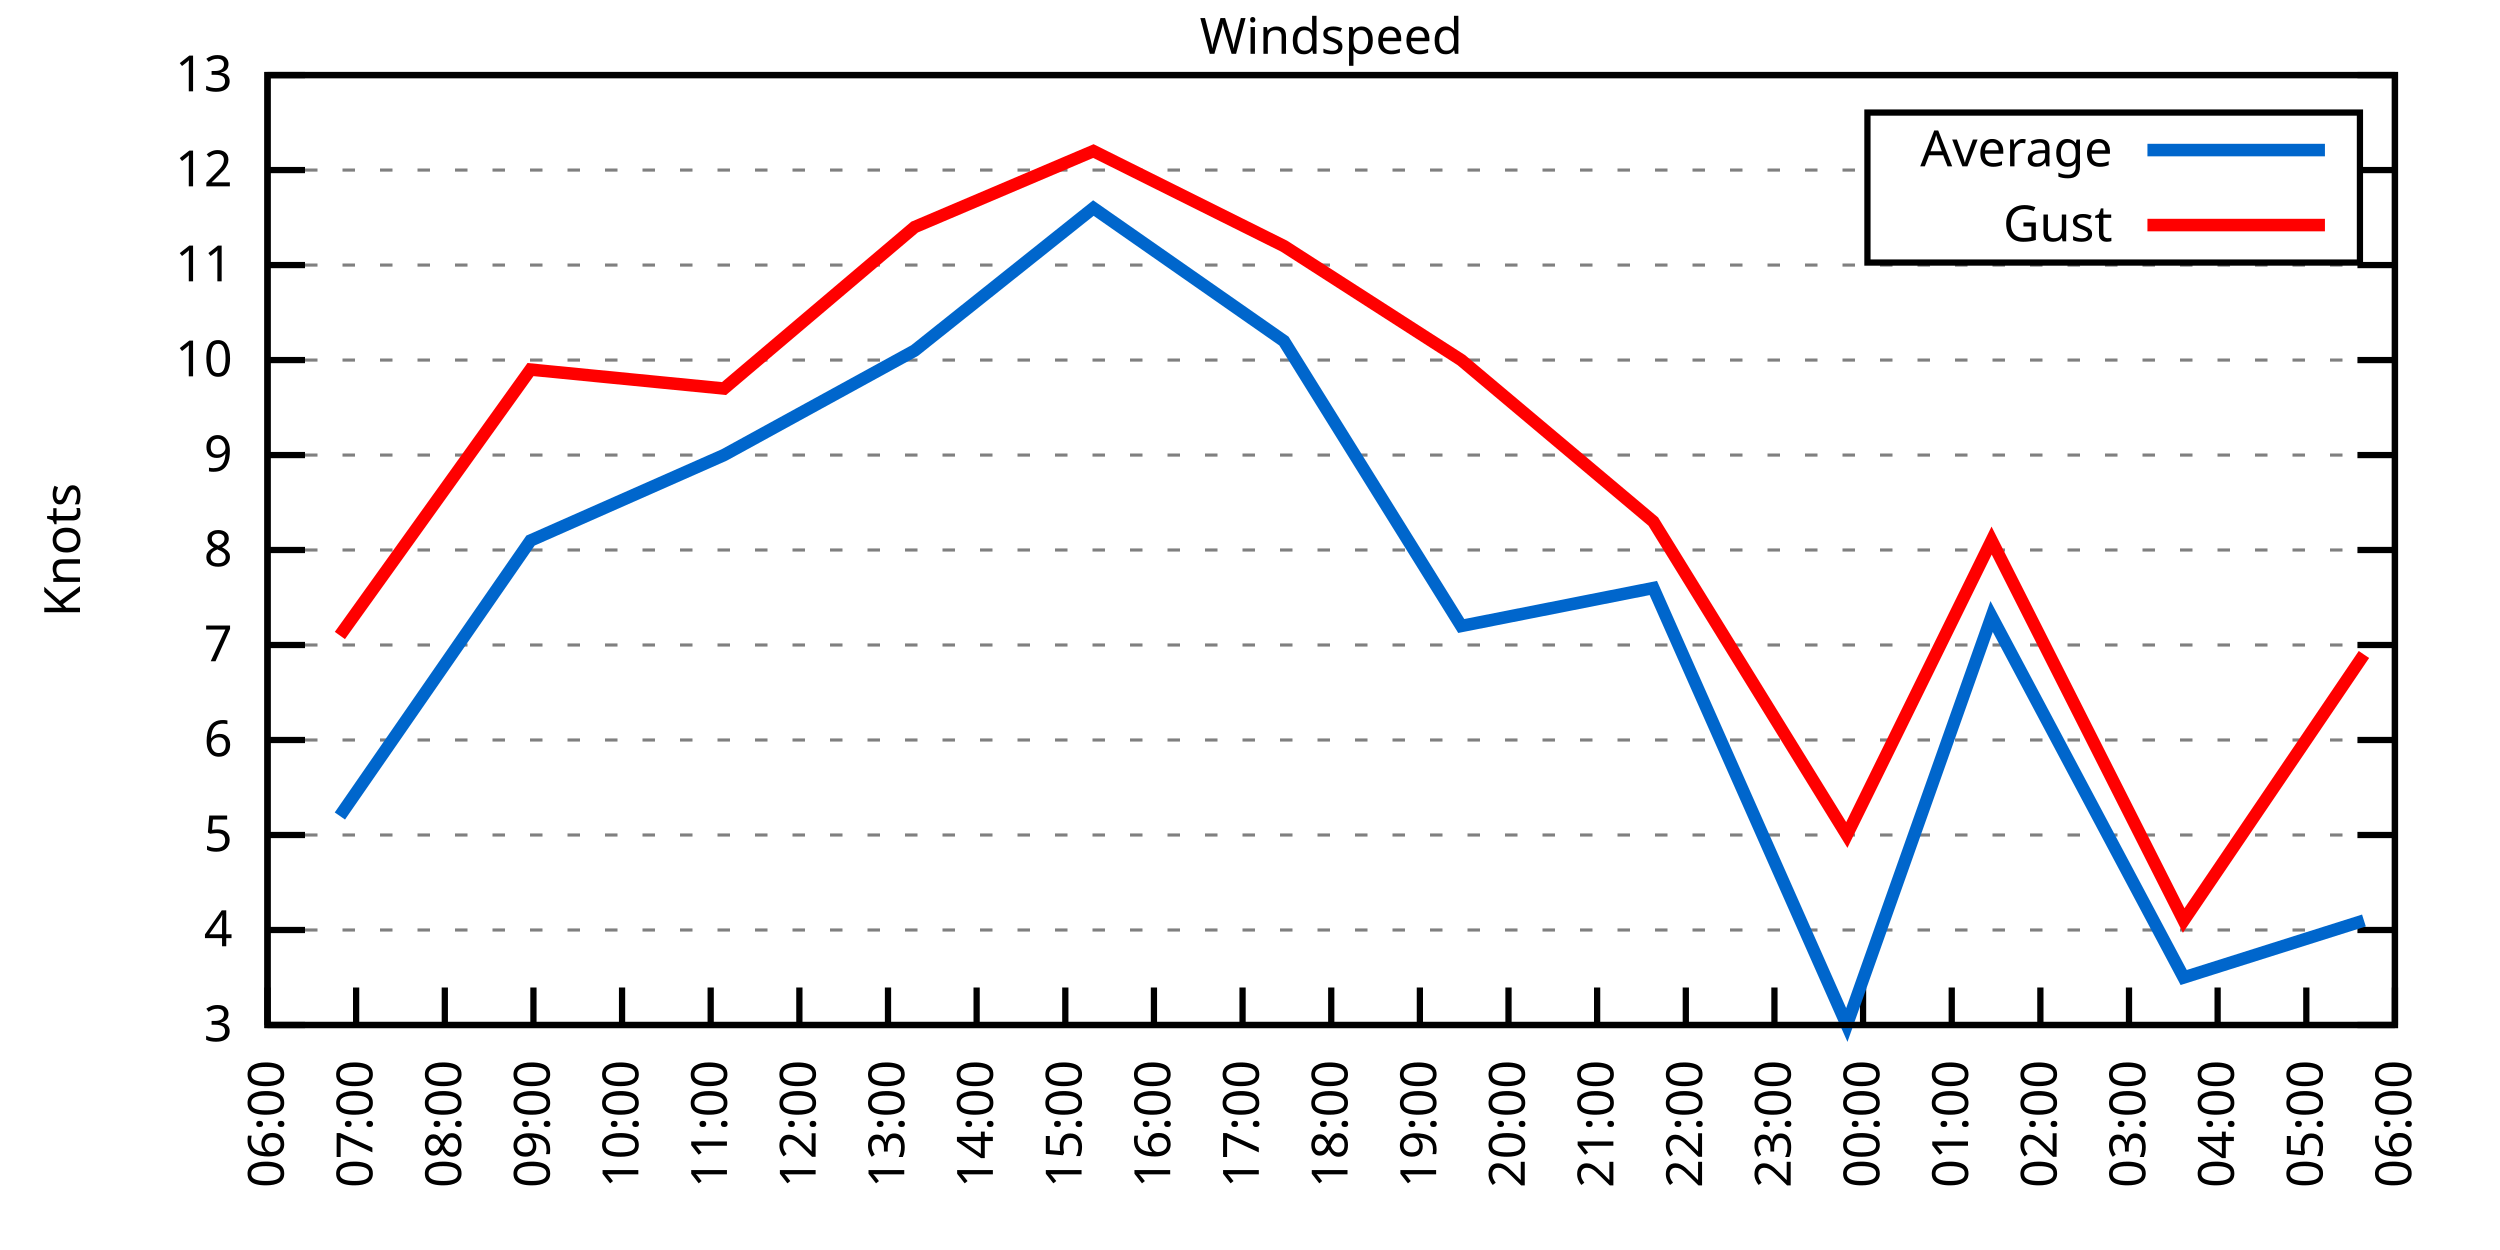
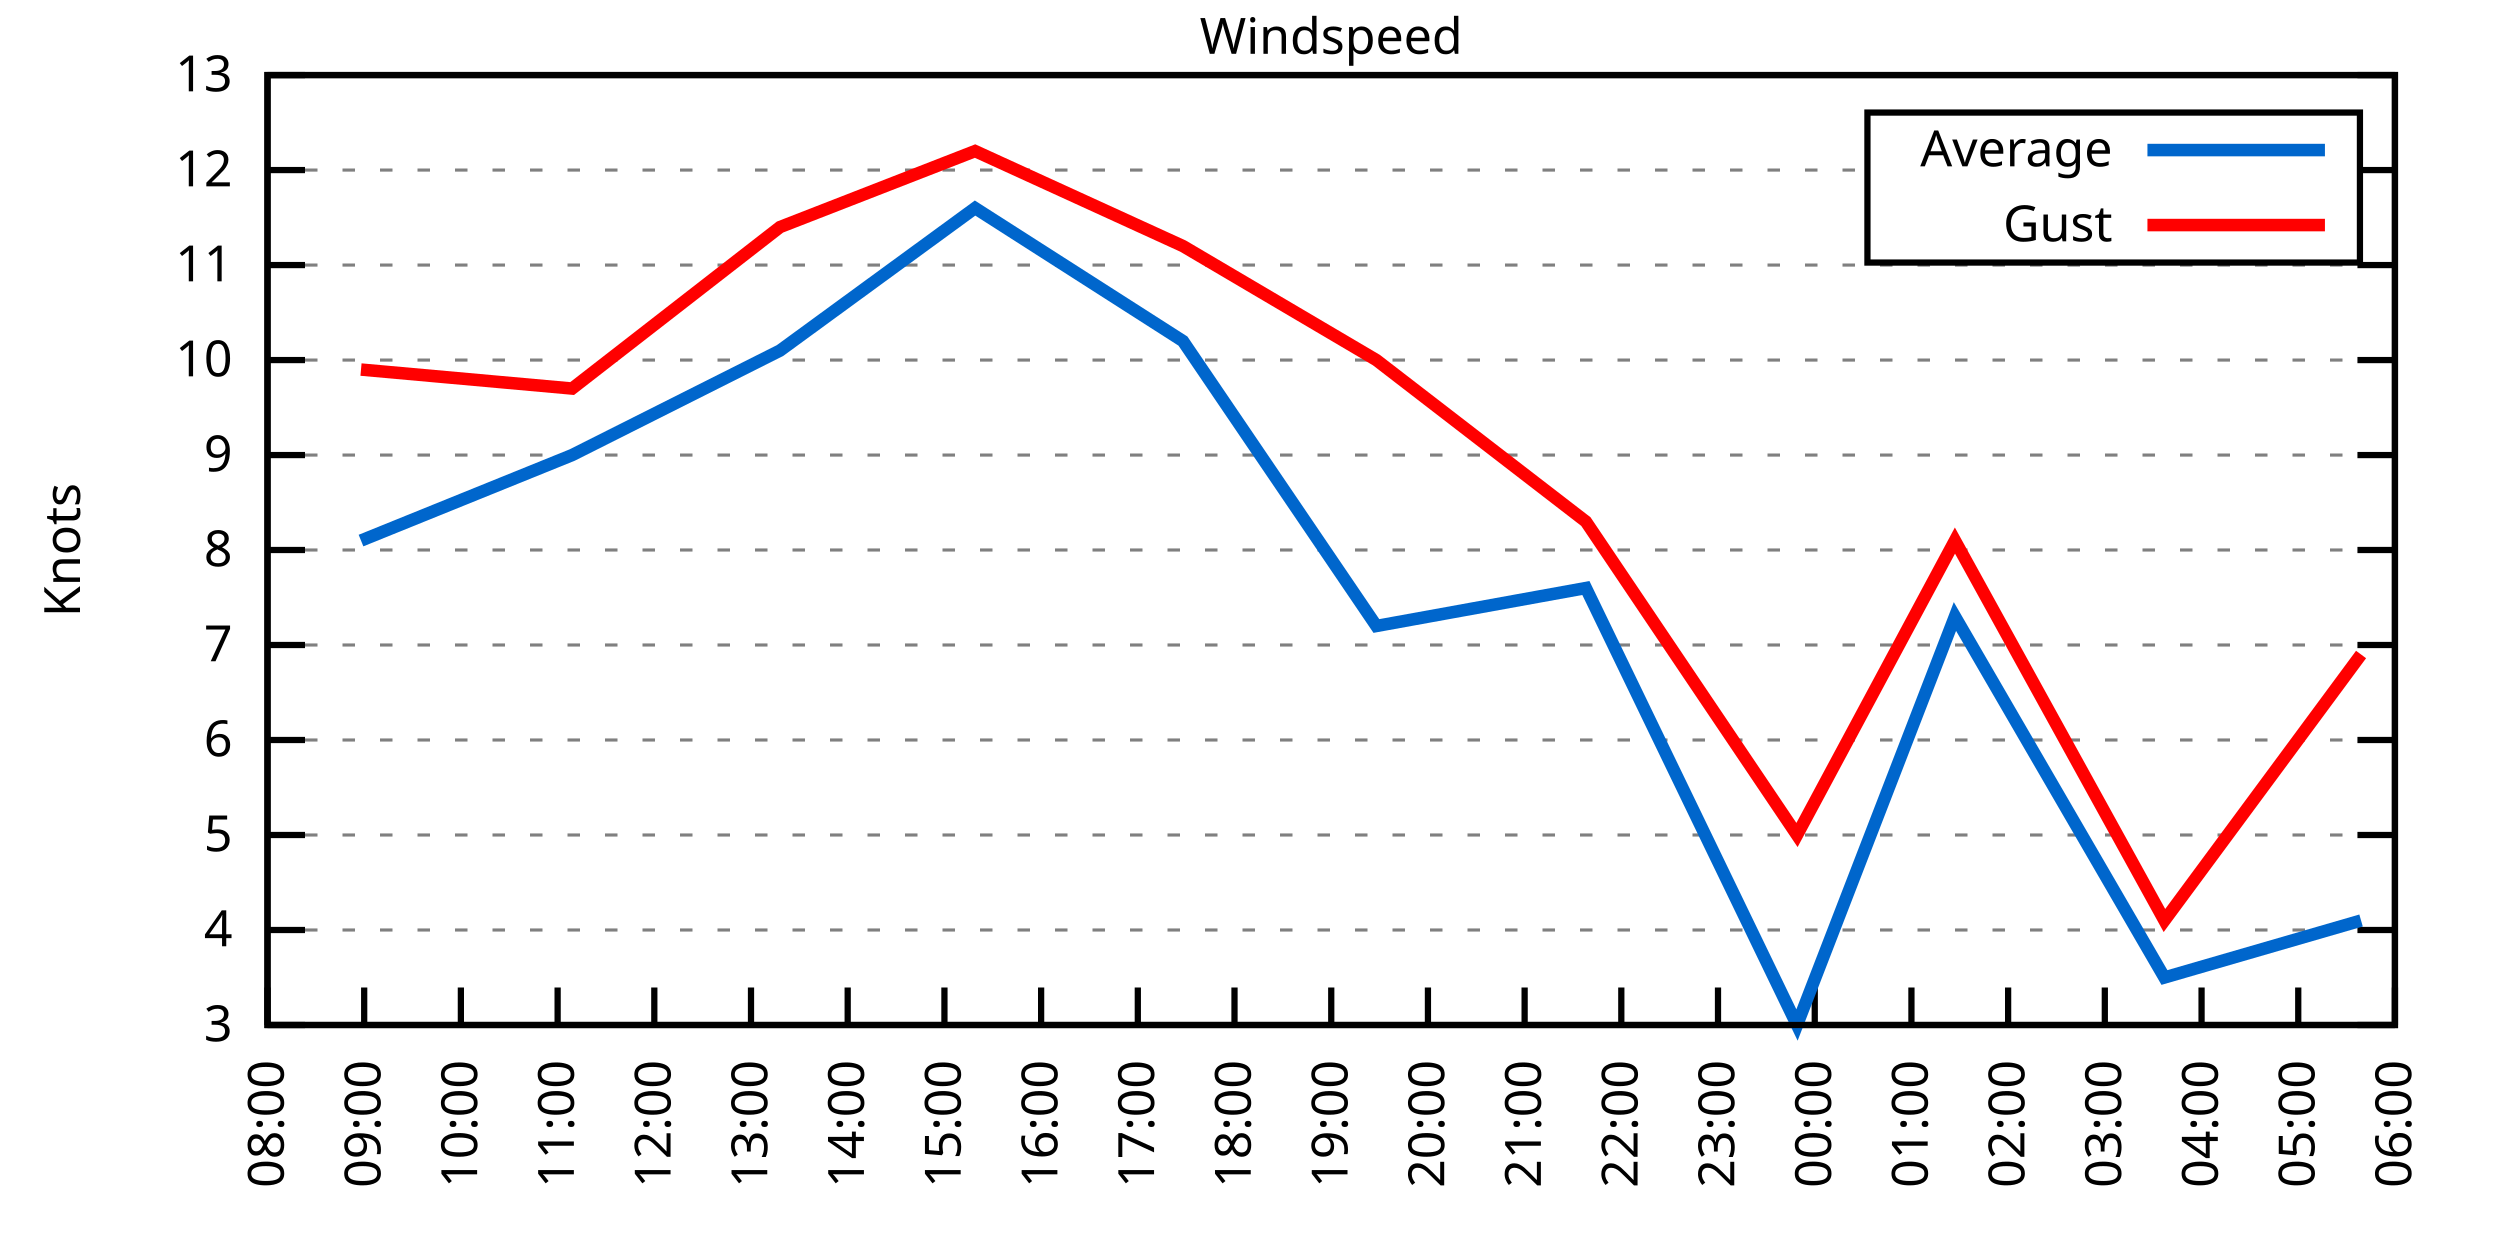
<svg xmlns="http://www.w3.org/2000/svg" xmlns:xlink="http://www.w3.org/1999/xlink" width="400" height="200" viewBox="0 0 400 200">
  <g id="gnuplot_canvas">
    <rect x="0" y="0" width="400" height="200" fill="none" />
    <defs>
      <circle id="gpDot" r="0.5" stroke-width="0.5" stroke="currentColor" />
      <path id="gpPt0" stroke-width="0.333" stroke="currentColor" d="M-1,0 h2 M0,-1 v2" />
      <path id="gpPt1" stroke-width="0.333" stroke="currentColor" d="M-1,-1 L1,1 M1,-1 L-1,1" />
      <path id="gpPt2" stroke-width="0.333" stroke="currentColor" d="M-1,0 L1,0 M0,-1 L0,1 M-1,-1 L1,1 M-1,1 L1,-1" />
      <rect id="gpPt3" stroke-width="0.333" stroke="currentColor" x="-1" y="-1" width="2" height="2" />
      <rect id="gpPt4" stroke-width="0.333" stroke="currentColor" fill="currentColor" x="-1" y="-1" width="2" height="2" />
      <circle id="gpPt5" stroke-width="0.333" stroke="currentColor" cx="0" cy="0" r="1" />
      <use xlink:href="#gpPt5" id="gpPt6" fill="currentColor" stroke="none" />
      <path id="gpPt7" stroke-width="0.333" stroke="currentColor" d="M0,-1.33 L-1.33,0.67 L1.33,0.67 z" />
      <use xlink:href="#gpPt7" id="gpPt8" fill="currentColor" stroke="none" />
      <use xlink:href="#gpPt7" id="gpPt9" stroke="currentColor" transform="rotate(180)" />
      <use xlink:href="#gpPt9" id="gpPt10" fill="currentColor" stroke="none" />
      <use xlink:href="#gpPt3" id="gpPt11" stroke="currentColor" transform="rotate(45)" />
      <use xlink:href="#gpPt11" id="gpPt12" fill="currentColor" stroke="none" />
      <path id="gpPt13" stroke-width="0.333" stroke="currentColor" d="M0,1.330 L1.265,0.411 L0.782,-1.067 L-0.782,-1.076 L-1.265,0.411 z" />
      <use xlink:href="#gpPt13" id="gpPt14" fill="currentColor" stroke="none" />
      <filter id="textbox" filterUnits="objectBoundingBox" x="0" y="0" height="1" width="1">
        <feFlood flood-color="white" flood-opacity="1" result="bgnd" />
        <feComposite in="SourceGraphic" in2="bgnd" operator="atop" />
      </filter>
      <filter id="greybox" filterUnits="objectBoundingBox" x="0" y="0" height="1" width="1">
        <feFlood flood-color="lightgrey" flood-opacity="1" result="grey" />
        <feComposite in="SourceGraphic" in2="grey" operator="atop" />
      </filter>
    </defs>
    <g fill="none" color="white" stroke="currentColor" stroke-width="1.00" stroke-linecap="butt" stroke-linejoin="miter">
</g>
    <g fill="none" color="black" stroke="currentColor" stroke-width="1.00" stroke-linecap="butt" stroke-linejoin="miter">
      <g stroke="none" shape-rendering="crispEdges">
        <polygon fill="rgb(255, 255, 255)" points="42.80,164.00 383.18,164.00 383.18,12.02 42.80,12.02 " />
      </g>
    </g>
    <g fill="none" color="black" stroke="currentColor" stroke-width="1.00" stroke-linecap="butt" stroke-linejoin="miter">
</g>
    <g fill="none" color="black" stroke="black" stroke-width="0.50" stroke-linecap="butt" stroke-linejoin="miter">
</g>
    <g fill="none" color="gray" stroke="currentColor" stroke-width="0.50" stroke-linecap="butt" stroke-linejoin="miter">
      <path stroke="gray" stroke-dasharray="2,4" class="gridline" d="M42.80,164.00 L383.19,164.00  " />
    </g>
    <g fill="none" color="gray" stroke="gray" stroke-width="1.00" stroke-linecap="butt" stroke-linejoin="miter">
</g>
    <g fill="none" color="black" stroke="currentColor" stroke-width="1.00" stroke-linecap="butt" stroke-linejoin="miter">
      <path stroke="black" d="M42.80,164.00 L48.80,164.00 M383.19,164.00 L377.19,164.00  " />
      <g transform="translate(37.20,166.60)" stroke="none" fill="black" font-family="Sans" font-size="8.00" text-anchor="end">
        <text>
          <tspan font-family="Sans"> 3</tspan>
        </text>
      </g>
    </g>
    <g fill="none" color="black" stroke="currentColor" stroke-width="1.00" stroke-linecap="butt" stroke-linejoin="miter">
</g>
    <g fill="none" color="black" stroke="black" stroke-width="0.50" stroke-linecap="butt" stroke-linejoin="miter">
</g>
    <g fill="none" color="gray" stroke="currentColor" stroke-width="0.50" stroke-linecap="butt" stroke-linejoin="miter">
      <path stroke="gray" stroke-dasharray="2,4" class="gridline" d="M42.80,148.80 L383.19,148.80  " />
    </g>
    <g fill="none" color="gray" stroke="gray" stroke-width="1.00" stroke-linecap="butt" stroke-linejoin="miter">
</g>
    <g fill="none" color="black" stroke="currentColor" stroke-width="1.00" stroke-linecap="butt" stroke-linejoin="miter">
      <path stroke="black" d="M42.80,148.80 L48.80,148.80 M383.19,148.80 L377.19,148.80  " />
      <g transform="translate(37.20,151.40)" stroke="none" fill="black" font-family="Sans" font-size="8.00" text-anchor="end">
        <text>
          <tspan font-family="Sans"> 4</tspan>
        </text>
      </g>
    </g>
    <g fill="none" color="black" stroke="currentColor" stroke-width="1.00" stroke-linecap="butt" stroke-linejoin="miter">
</g>
    <g fill="none" color="black" stroke="black" stroke-width="0.50" stroke-linecap="butt" stroke-linejoin="miter">
</g>
    <g fill="none" color="gray" stroke="currentColor" stroke-width="0.50" stroke-linecap="butt" stroke-linejoin="miter">
      <path stroke="gray" stroke-dasharray="2,4" class="gridline" d="M42.80,133.60 L383.19,133.60  " />
    </g>
    <g fill="none" color="gray" stroke="gray" stroke-width="1.00" stroke-linecap="butt" stroke-linejoin="miter">
</g>
    <g fill="none" color="black" stroke="currentColor" stroke-width="1.00" stroke-linecap="butt" stroke-linejoin="miter">
      <path stroke="black" d="M42.80,133.60 L48.80,133.60 M383.19,133.60 L377.19,133.60  " />
      <g transform="translate(37.20,136.20)" stroke="none" fill="black" font-family="Sans" font-size="8.00" text-anchor="end">
        <text>
          <tspan font-family="Sans"> 5</tspan>
        </text>
      </g>
    </g>
    <g fill="none" color="black" stroke="currentColor" stroke-width="1.00" stroke-linecap="butt" stroke-linejoin="miter">
</g>
    <g fill="none" color="black" stroke="black" stroke-width="0.50" stroke-linecap="butt" stroke-linejoin="miter">
</g>
    <g fill="none" color="gray" stroke="currentColor" stroke-width="0.50" stroke-linecap="butt" stroke-linejoin="miter">
      <path stroke="gray" stroke-dasharray="2,4" class="gridline" d="M42.80,118.40 L383.19,118.40  " />
    </g>
    <g fill="none" color="gray" stroke="gray" stroke-width="1.00" stroke-linecap="butt" stroke-linejoin="miter">
</g>
    <g fill="none" color="black" stroke="currentColor" stroke-width="1.00" stroke-linecap="butt" stroke-linejoin="miter">
      <path stroke="black" d="M42.80,118.40 L48.80,118.40 M383.19,118.40 L377.19,118.40  " />
      <g transform="translate(37.20,121.00)" stroke="none" fill="black" font-family="Sans" font-size="8.00" text-anchor="end">
        <text>
          <tspan font-family="Sans"> 6</tspan>
        </text>
      </g>
    </g>
    <g fill="none" color="black" stroke="currentColor" stroke-width="1.00" stroke-linecap="butt" stroke-linejoin="miter">
</g>
    <g fill="none" color="black" stroke="black" stroke-width="0.50" stroke-linecap="butt" stroke-linejoin="miter">
</g>
    <g fill="none" color="gray" stroke="currentColor" stroke-width="0.50" stroke-linecap="butt" stroke-linejoin="miter">
      <path stroke="gray" stroke-dasharray="2,4" class="gridline" d="M42.80,103.20 L383.19,103.20  " />
    </g>
    <g fill="none" color="gray" stroke="gray" stroke-width="1.00" stroke-linecap="butt" stroke-linejoin="miter">
</g>
    <g fill="none" color="black" stroke="currentColor" stroke-width="1.00" stroke-linecap="butt" stroke-linejoin="miter">
      <path stroke="black" d="M42.80,103.20 L48.80,103.20 M383.19,103.20 L377.19,103.20  " />
      <g transform="translate(37.20,105.80)" stroke="none" fill="black" font-family="Sans" font-size="8.00" text-anchor="end">
        <text>
          <tspan font-family="Sans"> 7</tspan>
        </text>
      </g>
    </g>
    <g fill="none" color="black" stroke="currentColor" stroke-width="1.00" stroke-linecap="butt" stroke-linejoin="miter">
</g>
    <g fill="none" color="black" stroke="black" stroke-width="0.50" stroke-linecap="butt" stroke-linejoin="miter">
</g>
    <g fill="none" color="gray" stroke="currentColor" stroke-width="0.50" stroke-linecap="butt" stroke-linejoin="miter">
      <path stroke="gray" stroke-dasharray="2,4" class="gridline" d="M42.80,88.00 L383.19,88.00  " />
    </g>
    <g fill="none" color="gray" stroke="gray" stroke-width="1.00" stroke-linecap="butt" stroke-linejoin="miter">
</g>
    <g fill="none" color="black" stroke="currentColor" stroke-width="1.00" stroke-linecap="butt" stroke-linejoin="miter">
      <path stroke="black" d="M42.80,88.00 L48.80,88.00 M383.19,88.00 L377.19,88.00  " />
      <g transform="translate(37.20,90.60)" stroke="none" fill="black" font-family="Sans" font-size="8.00" text-anchor="end">
        <text>
          <tspan font-family="Sans"> 8</tspan>
        </text>
      </g>
    </g>
    <g fill="none" color="black" stroke="currentColor" stroke-width="1.00" stroke-linecap="butt" stroke-linejoin="miter">
</g>
    <g fill="none" color="black" stroke="black" stroke-width="0.50" stroke-linecap="butt" stroke-linejoin="miter">
</g>
    <g fill="none" color="gray" stroke="currentColor" stroke-width="0.50" stroke-linecap="butt" stroke-linejoin="miter">
      <path stroke="gray" stroke-dasharray="2,4" class="gridline" d="M42.80,72.81 L383.19,72.81  " />
    </g>
    <g fill="none" color="gray" stroke="gray" stroke-width="1.00" stroke-linecap="butt" stroke-linejoin="miter">
</g>
    <g fill="none" color="black" stroke="currentColor" stroke-width="1.00" stroke-linecap="butt" stroke-linejoin="miter">
      <path stroke="black" d="M42.80,72.81 L48.80,72.81 M383.19,72.81 L377.19,72.81  " />
      <g transform="translate(37.20,75.41)" stroke="none" fill="black" font-family="Sans" font-size="8.00" text-anchor="end">
        <text>
          <tspan font-family="Sans"> 9</tspan>
        </text>
      </g>
    </g>
    <g fill="none" color="black" stroke="currentColor" stroke-width="1.00" stroke-linecap="butt" stroke-linejoin="miter">
</g>
    <g fill="none" color="black" stroke="black" stroke-width="0.50" stroke-linecap="butt" stroke-linejoin="miter">
</g>
    <g fill="none" color="gray" stroke="currentColor" stroke-width="0.50" stroke-linecap="butt" stroke-linejoin="miter">
      <path stroke="gray" stroke-dasharray="2,4" class="gridline" d="M42.80,57.61 L383.19,57.61  " />
    </g>
    <g fill="none" color="gray" stroke="gray" stroke-width="1.00" stroke-linecap="butt" stroke-linejoin="miter">
</g>
    <g fill="none" color="black" stroke="currentColor" stroke-width="1.00" stroke-linecap="butt" stroke-linejoin="miter">
      <path stroke="black" d="M42.80,57.61 L48.80,57.61 M383.19,57.61 L377.19,57.61  " />
      <g transform="translate(37.20,60.21)" stroke="none" fill="black" font-family="Sans" font-size="8.00" text-anchor="end">
        <text>
          <tspan font-family="Sans"> 10</tspan>
        </text>
      </g>
    </g>
    <g fill="none" color="black" stroke="currentColor" stroke-width="1.00" stroke-linecap="butt" stroke-linejoin="miter">
</g>
    <g fill="none" color="black" stroke="black" stroke-width="0.50" stroke-linecap="butt" stroke-linejoin="miter">
</g>
    <g fill="none" color="gray" stroke="currentColor" stroke-width="0.50" stroke-linecap="butt" stroke-linejoin="miter">
      <path stroke="gray" stroke-dasharray="2,4" class="gridline" d="M42.80,42.41 L383.19,42.41  " />
    </g>
    <g fill="none" color="gray" stroke="gray" stroke-width="1.00" stroke-linecap="butt" stroke-linejoin="miter">
</g>
    <g fill="none" color="black" stroke="currentColor" stroke-width="1.00" stroke-linecap="butt" stroke-linejoin="miter">
      <path stroke="black" d="M42.80,42.41 L48.80,42.41 M383.19,42.41 L377.19,42.41  " />
      <g transform="translate(37.20,45.01)" stroke="none" fill="black" font-family="Sans" font-size="8.00" text-anchor="end">
        <text>
          <tspan font-family="Sans"> 11</tspan>
        </text>
      </g>
    </g>
    <g fill="none" color="black" stroke="currentColor" stroke-width="1.00" stroke-linecap="butt" stroke-linejoin="miter">
</g>
    <g fill="none" color="black" stroke="black" stroke-width="0.50" stroke-linecap="butt" stroke-linejoin="miter">
</g>
    <g fill="none" color="gray" stroke="currentColor" stroke-width="0.50" stroke-linecap="butt" stroke-linejoin="miter">
      <path stroke="gray" stroke-dasharray="2,4" class="gridline" d="M42.80,27.21 L298.79,27.21 M377.59,27.21 L383.19,27.21  " />
    </g>
    <g fill="none" color="gray" stroke="gray" stroke-width="1.00" stroke-linecap="butt" stroke-linejoin="miter">
</g>
    <g fill="none" color="black" stroke="currentColor" stroke-width="1.00" stroke-linecap="butt" stroke-linejoin="miter">
      <path stroke="black" d="M42.80,27.21 L48.80,27.21 M383.19,27.21 L377.19,27.21  " />
      <g transform="translate(37.20,29.81)" stroke="none" fill="black" font-family="Sans" font-size="8.00" text-anchor="end">
        <text>
          <tspan font-family="Sans"> 12</tspan>
        </text>
      </g>
    </g>
    <g fill="none" color="black" stroke="currentColor" stroke-width="1.00" stroke-linecap="butt" stroke-linejoin="miter">
</g>
    <g fill="none" color="black" stroke="black" stroke-width="0.50" stroke-linecap="butt" stroke-linejoin="miter">
</g>
    <g fill="none" color="gray" stroke="currentColor" stroke-width="0.50" stroke-linecap="butt" stroke-linejoin="miter">
      <path stroke="gray" stroke-dasharray="2,4" class="gridline" d="M42.80,12.01 L383.19,12.01  " />
    </g>
    <g fill="none" color="gray" stroke="gray" stroke-width="1.00" stroke-linecap="butt" stroke-linejoin="miter">
</g>
    <g fill="none" color="black" stroke="currentColor" stroke-width="1.00" stroke-linecap="butt" stroke-linejoin="miter">
      <path stroke="black" d="M42.80,12.01 L48.80,12.01 M383.19,12.01 L377.19,12.01  " />
      <g transform="translate(37.20,14.61)" stroke="none" fill="black" font-family="Sans" font-size="8.00" text-anchor="end">
        <text>
          <tspan font-family="Sans"> 13</tspan>
        </text>
      </g>
    </g>
    <g fill="none" color="black" stroke="currentColor" stroke-width="1.00" stroke-linecap="butt" stroke-linejoin="miter">
      <path stroke="black" d="M42.80,164.00 L42.80,158.00  " />
      <g transform="translate(45.40,169.60) rotate(270.00)" stroke="none" fill="black" font-family="Sans" font-size="8.00" text-anchor="end">
        <text>
-           <tspan font-family="Sans">06:00</tspan>
-         </text>
-       </g>
-     </g>
-     <g fill="none" color="black" stroke="currentColor" stroke-width="1.00" stroke-linecap="butt" stroke-linejoin="miter">
-       <path stroke="black" d="M56.98,164.00 L56.98,158.00  " />
-       <g transform="translate(59.58,169.60) rotate(270.00)" stroke="none" fill="black" font-family="Sans" font-size="8.00" text-anchor="end">
-         <text>
-           <tspan font-family="Sans">07:00</tspan>
-         </text>
-       </g>
-     </g>
-     <g fill="none" color="black" stroke="currentColor" stroke-width="1.00" stroke-linecap="butt" stroke-linejoin="miter">
-       <path stroke="black" d="M71.17,164.00 L71.17,158.00  " />
-       <g transform="translate(73.77,169.60) rotate(270.00)" stroke="none" fill="black" font-family="Sans" font-size="8.00" text-anchor="end">
-         <text>
          <tspan font-family="Sans">08:00</tspan>
        </text>
      </g>
    </g>
    <g fill="none" color="black" stroke="currentColor" stroke-width="1.00" stroke-linecap="butt" stroke-linejoin="miter">
-       <path stroke="black" d="M85.35,164.00 L85.35,158.00  " />
-       <g transform="translate(87.95,169.60) rotate(270.00)" stroke="none" fill="black" font-family="Sans" font-size="8.00" text-anchor="end">
+       <path stroke="black" d="M58.27,164.00 L58.27,158.00  " />
+       <g transform="translate(60.87,169.60) rotate(270.00)" stroke="none" fill="black" font-family="Sans" font-size="8.00" text-anchor="end">
        <text>
          <tspan font-family="Sans">09:00</tspan>
        </text>
      </g>
    </g>
    <g fill="none" color="black" stroke="currentColor" stroke-width="1.00" stroke-linecap="butt" stroke-linejoin="miter">
-       <path stroke="black" d="M99.53,164.00 L99.53,158.00  " />
-       <g transform="translate(102.13,169.60) rotate(270.00)" stroke="none" fill="black" font-family="Sans" font-size="8.00" text-anchor="end">
+       <path stroke="black" d="M73.74,164.00 L73.74,158.00  " />
+       <g transform="translate(76.34,169.60) rotate(270.00)" stroke="none" fill="black" font-family="Sans" font-size="8.00" text-anchor="end">
        <text>
          <tspan font-family="Sans">10:00</tspan>
        </text>
      </g>
    </g>
    <g fill="none" color="black" stroke="currentColor" stroke-width="1.00" stroke-linecap="butt" stroke-linejoin="miter">
-       <path stroke="black" d="M113.71,164.00 L113.71,158.00  " />
-       <g transform="translate(116.31,169.60) rotate(270.00)" stroke="none" fill="black" font-family="Sans" font-size="8.00" text-anchor="end">
+       <path stroke="black" d="M89.22,164.00 L89.22,158.00  " />
+       <g transform="translate(91.82,169.60) rotate(270.00)" stroke="none" fill="black" font-family="Sans" font-size="8.00" text-anchor="end">
        <text>
          <tspan font-family="Sans">11:00</tspan>
        </text>
      </g>
    </g>
    <g fill="none" color="black" stroke="currentColor" stroke-width="1.00" stroke-linecap="butt" stroke-linejoin="miter">
-       <path stroke="black" d="M127.90,164.00 L127.90,158.00  " />
-       <g transform="translate(130.50,169.60) rotate(270.00)" stroke="none" fill="black" font-family="Sans" font-size="8.00" text-anchor="end">
+       <path stroke="black" d="M104.69,164.00 L104.69,158.00  " />
+       <g transform="translate(107.29,169.60) rotate(270.00)" stroke="none" fill="black" font-family="Sans" font-size="8.00" text-anchor="end">
        <text>
          <tspan font-family="Sans">12:00</tspan>
        </text>
      </g>
    </g>
    <g fill="none" color="black" stroke="currentColor" stroke-width="1.00" stroke-linecap="butt" stroke-linejoin="miter">
-       <path stroke="black" d="M142.08,164.00 L142.08,158.00  " />
-       <g transform="translate(144.68,169.60) rotate(270.00)" stroke="none" fill="black" font-family="Sans" font-size="8.00" text-anchor="end">
+       <path stroke="black" d="M120.16,164.00 L120.16,158.00  " />
+       <g transform="translate(122.76,169.60) rotate(270.00)" stroke="none" fill="black" font-family="Sans" font-size="8.00" text-anchor="end">
        <text>
          <tspan font-family="Sans">13:00</tspan>
        </text>
      </g>
    </g>
    <g fill="none" color="black" stroke="currentColor" stroke-width="1.00" stroke-linecap="butt" stroke-linejoin="miter">
-       <path stroke="black" d="M156.26,164.00 L156.26,158.00  " />
-       <g transform="translate(158.86,169.60) rotate(270.00)" stroke="none" fill="black" font-family="Sans" font-size="8.00" text-anchor="end">
+       <path stroke="black" d="M135.63,164.00 L135.63,158.00  " />
+       <g transform="translate(138.23,169.60) rotate(270.00)" stroke="none" fill="black" font-family="Sans" font-size="8.00" text-anchor="end">
        <text>
          <tspan font-family="Sans">14:00</tspan>
        </text>
      </g>
    </g>
    <g fill="none" color="black" stroke="currentColor" stroke-width="1.00" stroke-linecap="butt" stroke-linejoin="miter">
-       <path stroke="black" d="M170.45,164.00 L170.45,158.00  " />
-       <g transform="translate(173.05,169.60) rotate(270.00)" stroke="none" fill="black" font-family="Sans" font-size="8.00" text-anchor="end">
+       <path stroke="black" d="M151.11,164.00 L151.11,158.00  " />
+       <g transform="translate(153.71,169.60) rotate(270.00)" stroke="none" fill="black" font-family="Sans" font-size="8.00" text-anchor="end">
        <text>
          <tspan font-family="Sans">15:00</tspan>
        </text>
      </g>
    </g>
    <g fill="none" color="black" stroke="currentColor" stroke-width="1.00" stroke-linecap="butt" stroke-linejoin="miter">
-       <path stroke="black" d="M184.63,164.00 L184.63,158.00  " />
-       <g transform="translate(187.23,169.60) rotate(270.00)" stroke="none" fill="black" font-family="Sans" font-size="8.00" text-anchor="end">
+       <path stroke="black" d="M166.58,164.00 L166.58,158.00  " />
+       <g transform="translate(169.18,169.60) rotate(270.00)" stroke="none" fill="black" font-family="Sans" font-size="8.00" text-anchor="end">
        <text>
          <tspan font-family="Sans">16:00</tspan>
        </text>
      </g>
    </g>
    <g fill="none" color="black" stroke="currentColor" stroke-width="1.00" stroke-linecap="butt" stroke-linejoin="miter">
-       <path stroke="black" d="M198.81,164.00 L198.81,158.00  " />
-       <g transform="translate(201.41,169.60) rotate(270.00)" stroke="none" fill="black" font-family="Sans" font-size="8.00" text-anchor="end">
+       <path stroke="black" d="M182.05,164.00 L182.05,158.00  " />
+       <g transform="translate(184.65,169.60) rotate(270.00)" stroke="none" fill="black" font-family="Sans" font-size="8.00" text-anchor="end">
        <text>
          <tspan font-family="Sans">17:00</tspan>
+         </text>
+       </g>
+     </g>
+     <g fill="none" color="black" stroke="currentColor" stroke-width="1.00" stroke-linecap="butt" stroke-linejoin="miter">
+       <path stroke="black" d="M197.52,164.00 L197.52,158.00  " />
+       <g transform="translate(200.12,169.60) rotate(270.00)" stroke="none" fill="black" font-family="Sans" font-size="8.00" text-anchor="end">
+         <text>
+           <tspan font-family="Sans">18:00</tspan>
        </text>
      </g>
    </g>
    <g fill="none" color="black" stroke="currentColor" stroke-width="1.00" stroke-linecap="butt" stroke-linejoin="miter">
      <path stroke="black" d="M213.00,164.00 L213.00,158.00  " />
      <g transform="translate(215.60,169.60) rotate(270.00)" stroke="none" fill="black" font-family="Sans" font-size="8.00" text-anchor="end">
        <text>
-           <tspan font-family="Sans">18:00</tspan>
-         </text>
-       </g>
-     </g>
-     <g fill="none" color="black" stroke="currentColor" stroke-width="1.00" stroke-linecap="butt" stroke-linejoin="miter">
-       <path stroke="black" d="M227.18,164.00 L227.18,158.00  " />
-       <g transform="translate(229.78,169.60) rotate(270.00)" stroke="none" fill="black" font-family="Sans" font-size="8.00" text-anchor="end">
-         <text>
          <tspan font-family="Sans">19:00</tspan>
        </text>
      </g>
    </g>
    <g fill="none" color="black" stroke="currentColor" stroke-width="1.00" stroke-linecap="butt" stroke-linejoin="miter">
-       <path stroke="black" d="M241.36,164.00 L241.36,158.00  " />
-       <g transform="translate(243.96,169.60) rotate(270.00)" stroke="none" fill="black" font-family="Sans" font-size="8.00" text-anchor="end">
+       <path stroke="black" d="M228.47,164.00 L228.47,158.00  " />
+       <g transform="translate(231.07,169.60) rotate(270.00)" stroke="none" fill="black" font-family="Sans" font-size="8.00" text-anchor="end">
        <text>
          <tspan font-family="Sans">20:00</tspan>
        </text>
      </g>
    </g>
    <g fill="none" color="black" stroke="currentColor" stroke-width="1.00" stroke-linecap="butt" stroke-linejoin="miter">
-       <path stroke="black" d="M255.54,164.00 L255.54,158.00  " />
-       <g transform="translate(258.14,169.60) rotate(270.00)" stroke="none" fill="black" font-family="Sans" font-size="8.00" text-anchor="end">
+       <path stroke="black" d="M243.94,164.00 L243.94,158.00  " />
+       <g transform="translate(246.54,169.60) rotate(270.00)" stroke="none" fill="black" font-family="Sans" font-size="8.00" text-anchor="end">
        <text>
          <tspan font-family="Sans">21:00</tspan>
        </text>
      </g>
    </g>
    <g fill="none" color="black" stroke="currentColor" stroke-width="1.00" stroke-linecap="butt" stroke-linejoin="miter">
-       <path stroke="black" d="M269.73,164.00 L269.73,158.00  " />
-       <g transform="translate(272.33,169.60) rotate(270.00)" stroke="none" fill="black" font-family="Sans" font-size="8.00" text-anchor="end">
+       <path stroke="black" d="M259.41,164.00 L259.41,158.00  " />
+       <g transform="translate(262.01,169.60) rotate(270.00)" stroke="none" fill="black" font-family="Sans" font-size="8.00" text-anchor="end">
        <text>
          <tspan font-family="Sans">22:00</tspan>
        </text>
      </g>
    </g>
    <g fill="none" color="black" stroke="currentColor" stroke-width="1.00" stroke-linecap="butt" stroke-linejoin="miter">
-       <path stroke="black" d="M283.91,164.00 L283.91,158.00  " />
-       <g transform="translate(286.51,169.60) rotate(270.00)" stroke="none" fill="black" font-family="Sans" font-size="8.00" text-anchor="end">
+       <path stroke="black" d="M274.88,164.00 L274.88,158.00  " />
+       <g transform="translate(277.48,169.60) rotate(270.00)" stroke="none" fill="black" font-family="Sans" font-size="8.00" text-anchor="end">
        <text>
          <tspan font-family="Sans">23:00</tspan>
        </text>
      </g>
    </g>
    <g fill="none" color="black" stroke="currentColor" stroke-width="1.00" stroke-linecap="butt" stroke-linejoin="miter">
-       <path stroke="black" d="M298.09,164.00 L298.09,158.00  " />
-       <g transform="translate(300.69,169.60) rotate(270.00)" stroke="none" fill="black" font-family="Sans" font-size="8.00" text-anchor="end">
+       <path stroke="black" d="M290.36,164.00 L290.36,158.00  " />
+       <g transform="translate(292.96,169.60) rotate(270.00)" stroke="none" fill="black" font-family="Sans" font-size="8.00" text-anchor="end">
        <text>
          <tspan font-family="Sans">00:00</tspan>
        </text>
      </g>
    </g>
    <g fill="none" color="black" stroke="currentColor" stroke-width="1.00" stroke-linecap="butt" stroke-linejoin="miter">
-       <path stroke="black" d="M312.28,164.00 L312.28,158.00  " />
-       <g transform="translate(314.88,169.60) rotate(270.00)" stroke="none" fill="black" font-family="Sans" font-size="8.00" text-anchor="end">
+       <path stroke="black" d="M305.83,164.00 L305.83,158.00  " />
+       <g transform="translate(308.43,169.60) rotate(270.00)" stroke="none" fill="black" font-family="Sans" font-size="8.00" text-anchor="end">
        <text>
          <tspan font-family="Sans">01:00</tspan>
        </text>
      </g>
    </g>
    <g fill="none" color="black" stroke="currentColor" stroke-width="1.00" stroke-linecap="butt" stroke-linejoin="miter">
-       <path stroke="black" d="M326.46,164.00 L326.46,158.00  " />
-       <g transform="translate(329.06,169.60) rotate(270.00)" stroke="none" fill="black" font-family="Sans" font-size="8.00" text-anchor="end">
+       <path stroke="black" d="M321.30,164.00 L321.30,158.00  " />
+       <g transform="translate(323.90,169.60) rotate(270.00)" stroke="none" fill="black" font-family="Sans" font-size="8.00" text-anchor="end">
        <text>
          <tspan font-family="Sans">02:00</tspan>
        </text>
      </g>
    </g>
    <g fill="none" color="black" stroke="currentColor" stroke-width="1.00" stroke-linecap="butt" stroke-linejoin="miter">
-       <path stroke="black" d="M340.64,164.00 L340.64,158.00  " />
-       <g transform="translate(343.24,169.60) rotate(270.00)" stroke="none" fill="black" font-family="Sans" font-size="8.00" text-anchor="end">
+       <path stroke="black" d="M336.77,164.00 L336.77,158.00  " />
+       <g transform="translate(339.37,169.60) rotate(270.00)" stroke="none" fill="black" font-family="Sans" font-size="8.00" text-anchor="end">
        <text>
          <tspan font-family="Sans">03:00</tspan>
        </text>
      </g>
    </g>
    <g fill="none" color="black" stroke="currentColor" stroke-width="1.00" stroke-linecap="butt" stroke-linejoin="miter">
-       <path stroke="black" d="M354.82,164.00 L354.82,158.00  " />
-       <g transform="translate(357.42,169.60) rotate(270.00)" stroke="none" fill="black" font-family="Sans" font-size="8.00" text-anchor="end">
+       <path stroke="black" d="M352.25,164.00 L352.25,158.00  " />
+       <g transform="translate(354.85,169.60) rotate(270.00)" stroke="none" fill="black" font-family="Sans" font-size="8.00" text-anchor="end">
        <text>
          <tspan font-family="Sans">04:00</tspan>
        </text>
      </g>
    </g>
    <g fill="none" color="black" stroke="currentColor" stroke-width="1.00" stroke-linecap="butt" stroke-linejoin="miter">
-       <path stroke="black" d="M369.01,164.00 L369.01,158.00  " />
-       <g transform="translate(371.61,169.60) rotate(270.00)" stroke="none" fill="black" font-family="Sans" font-size="8.00" text-anchor="end">
+       <path stroke="black" d="M367.72,164.00 L367.72,158.00  " />
+       <g transform="translate(370.32,169.60) rotate(270.00)" stroke="none" fill="black" font-family="Sans" font-size="8.00" text-anchor="end">
        <text>
          <tspan font-family="Sans">05:00</tspan>
        </text>
      </g>
    </g>
    <g fill="none" color="black" stroke="currentColor" stroke-width="1.00" stroke-linecap="butt" stroke-linejoin="miter">
      <path stroke="black" d="M383.19,164.00 L383.19,158.00  " />
      <g transform="translate(385.79,169.60) rotate(270.00)" stroke="none" fill="black" font-family="Sans" font-size="8.00" text-anchor="end">
        <text>
          <tspan font-family="Sans">06:00</tspan>
        </text>
      </g>
    </g>
    <g fill="none" color="black" stroke="currentColor" stroke-width="1.00" stroke-linecap="butt" stroke-linejoin="miter">
</g>
    <g fill="none" color="black" stroke="currentColor" stroke-width="1.00" stroke-linecap="butt" stroke-linejoin="miter">
      <path stroke="black" d="M42.80,12.01 L42.80,164.00 L383.19,164.00 L383.19,12.01 L42.80,12.01 Z  " />
    </g>
    <g fill="none" color="black" stroke="currentColor" stroke-width="1.00" stroke-linecap="butt" stroke-linejoin="miter">
</g>
    <g fill="none" color="black" stroke="currentColor" stroke-width="1.00" stroke-linecap="butt" stroke-linejoin="miter">
      <path stroke="black" d="M298.79,42.01 L298.79,18.01 L377.59,18.01 L377.59,42.01 L298.79,42.01 Z  " />
    </g>
    <g id="Windspeed_plot_1">
      <g fill="none" color="white" stroke="black" stroke-width="2.00" stroke-linecap="butt" stroke-linejoin="miter">
</g>
      <g fill="none" color="black" stroke="currentColor" stroke-width="2.00" stroke-linecap="butt" stroke-linejoin="miter">
        <g transform="translate(337.99,26.61)" stroke="none" fill="black" font-family="Sans" font-size="8.00" text-anchor="end">
          <text>
            <tspan font-family="Sans">Average</tspan>
          </text>
        </g>
      </g>
      <g fill="none" color="black" stroke="currentColor" stroke-width="2.00" stroke-linecap="butt" stroke-linejoin="miter">
-         <path stroke="rgb(  0, 102, 204)" d="M343.59,24.01 L371.99,24.01 M54.38,130.56 L84.88,86.49 L115.84,72.81 L146.34,56.09 L174.94,33.29 L205.43,54.57   L233.80,100.16 L264.53,94.08 L295.49,164.00 L318.66,98.64 L349.39,156.40 L378.23,147.28  " />
+         <path stroke="rgb(  0, 102, 204)" d="M343.59,24.01 L371.99,24.01 M57.76,86.49 L91.54,72.81 L124.80,56.09 L156.01,33.29 L189.27,54.57 L220.22,100.16   L253.74,94.08 L287.52,164.00 L312.79,98.64 L346.31,156.40 L377.77,147.28  " />
      </g>
    </g>
    <g id="Windspeed_plot_2">
      <g fill="none" color="black" stroke="currentColor" stroke-width="2.00" stroke-linecap="butt" stroke-linejoin="miter">
        <g transform="translate(337.99,38.61)" stroke="none" fill="black" font-family="Sans" font-size="8.00" text-anchor="end">
          <text>
            <tspan font-family="Sans">Gust</tspan>
          </text>
        </g>
      </g>
      <g fill="none" color="black" stroke="currentColor" stroke-width="2.00" stroke-linecap="butt" stroke-linejoin="miter">
-         <path stroke="rgb(255,   0,   0)" d="M343.59,36.01 L371.99,36.01 M54.38,101.68 L84.88,59.13 L115.84,62.17 L146.34,36.33 L174.94,24.17 L205.43,39.37   L233.80,57.61 L264.53,83.45 L295.49,133.60 L318.66,86.49 L349.39,147.28 L378.23,104.72  " />
+         <path stroke="rgb(255,   0,   0)" d="M343.59,36.01 L371.99,36.01 M57.76,59.13 L91.54,62.17 L124.80,36.33 L156.01,24.17 L189.27,39.37 L220.22,57.61   L253.74,83.45 L287.52,133.60 L312.79,86.49 L346.31,147.28 L377.77,104.72  " />
      </g>
    </g>
    <g fill="none" color="black" stroke="currentColor" stroke-width="2.00" stroke-linecap="butt" stroke-linejoin="miter">
</g>
    <g fill="none" color="black" stroke="black" stroke-width="1.00" stroke-linecap="butt" stroke-linejoin="miter">
</g>
    <g fill="none" color="black" stroke="currentColor" stroke-width="1.00" stroke-linecap="butt" stroke-linejoin="miter">
      <path stroke="black" d="M42.80,12.01 L42.80,164.00 L383.19,164.00 L383.19,12.01 L42.80,12.01 Z  " />
      <g transform="translate(12.80,88.01) rotate(270.00)" stroke="none" fill="black" font-family="Sans" font-size="8.00" text-anchor="middle">
        <text>
          <tspan font-family="Sans">Knots</tspan>
        </text>
      </g>
    </g>
    <g fill="none" color="black" stroke="currentColor" stroke-width="1.00" stroke-linecap="butt" stroke-linejoin="miter">
</g>
    <g fill="none" color="black" stroke="currentColor" stroke-width="1.00" stroke-linecap="butt" stroke-linejoin="miter">
      <g transform="translate(212.99,8.61)" stroke="none" fill="black" font-family="Sans" font-size="8.00" text-anchor="middle">
        <text>
          <tspan font-family="Sans">Windspeed</tspan>
        </text>
      </g>
    </g>
    <g fill="none" color="black" stroke="currentColor" stroke-width="1.00" stroke-linecap="butt" stroke-linejoin="miter">
</g>
  </g>
</svg>
